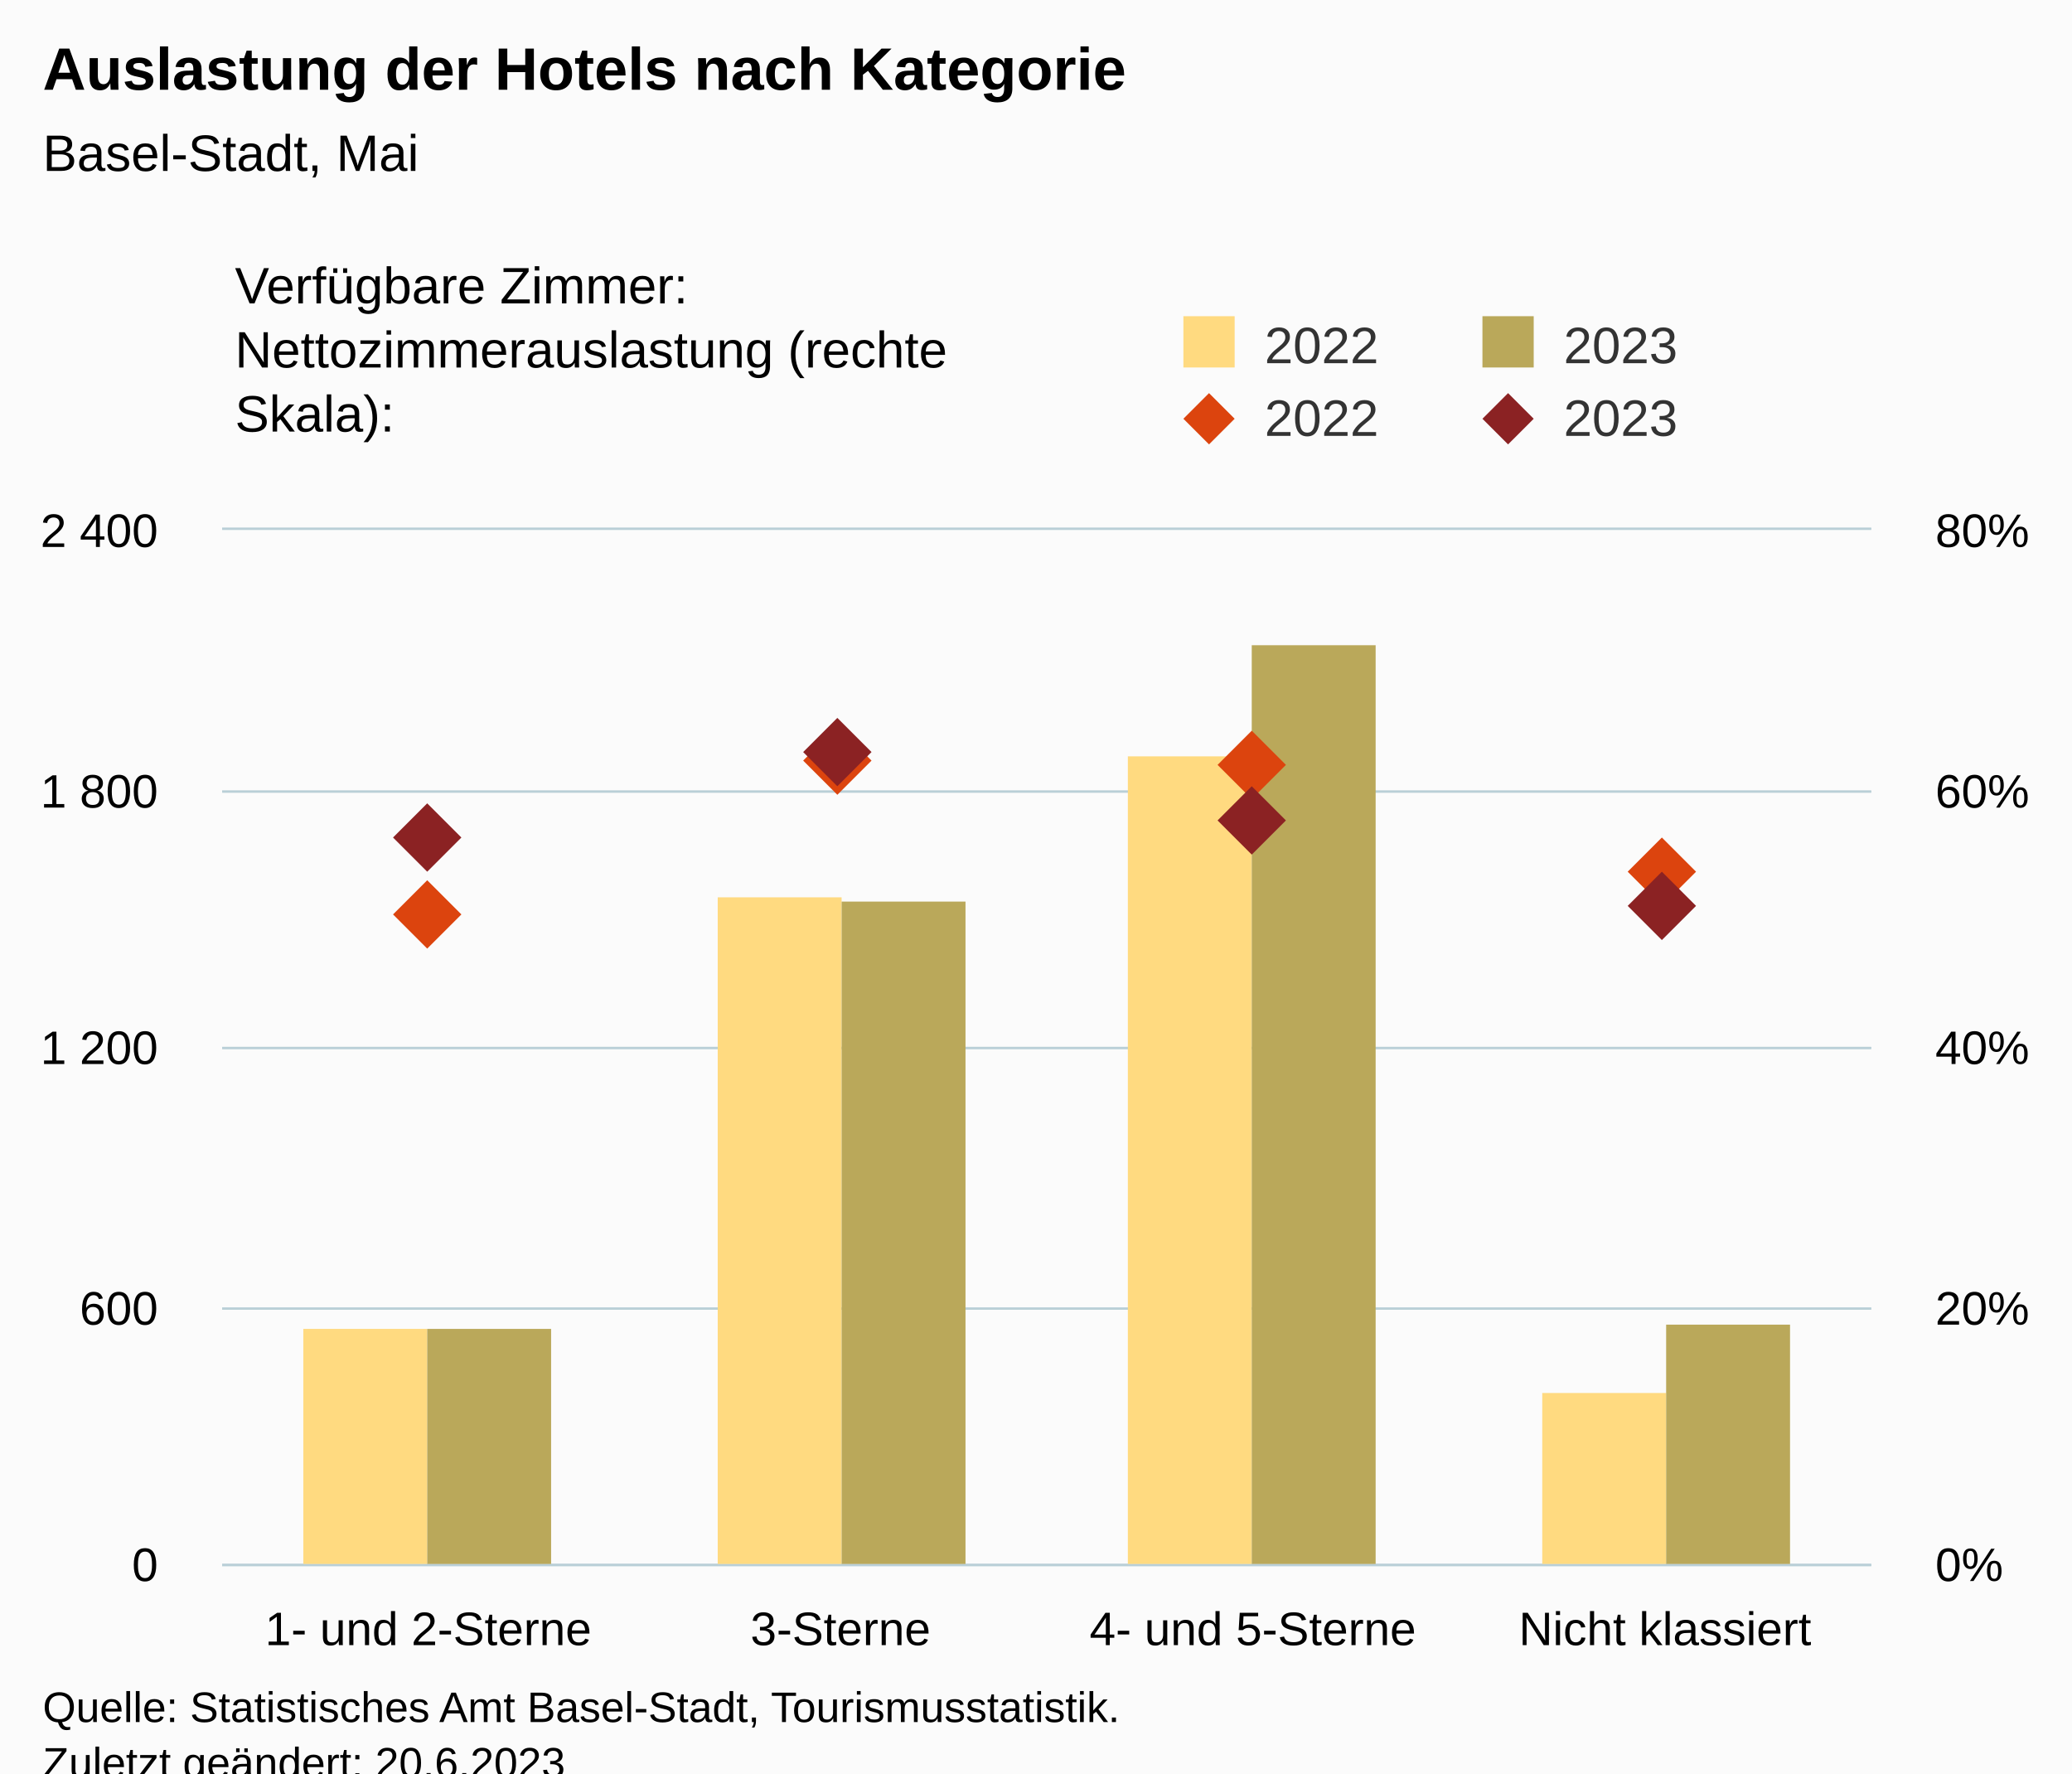
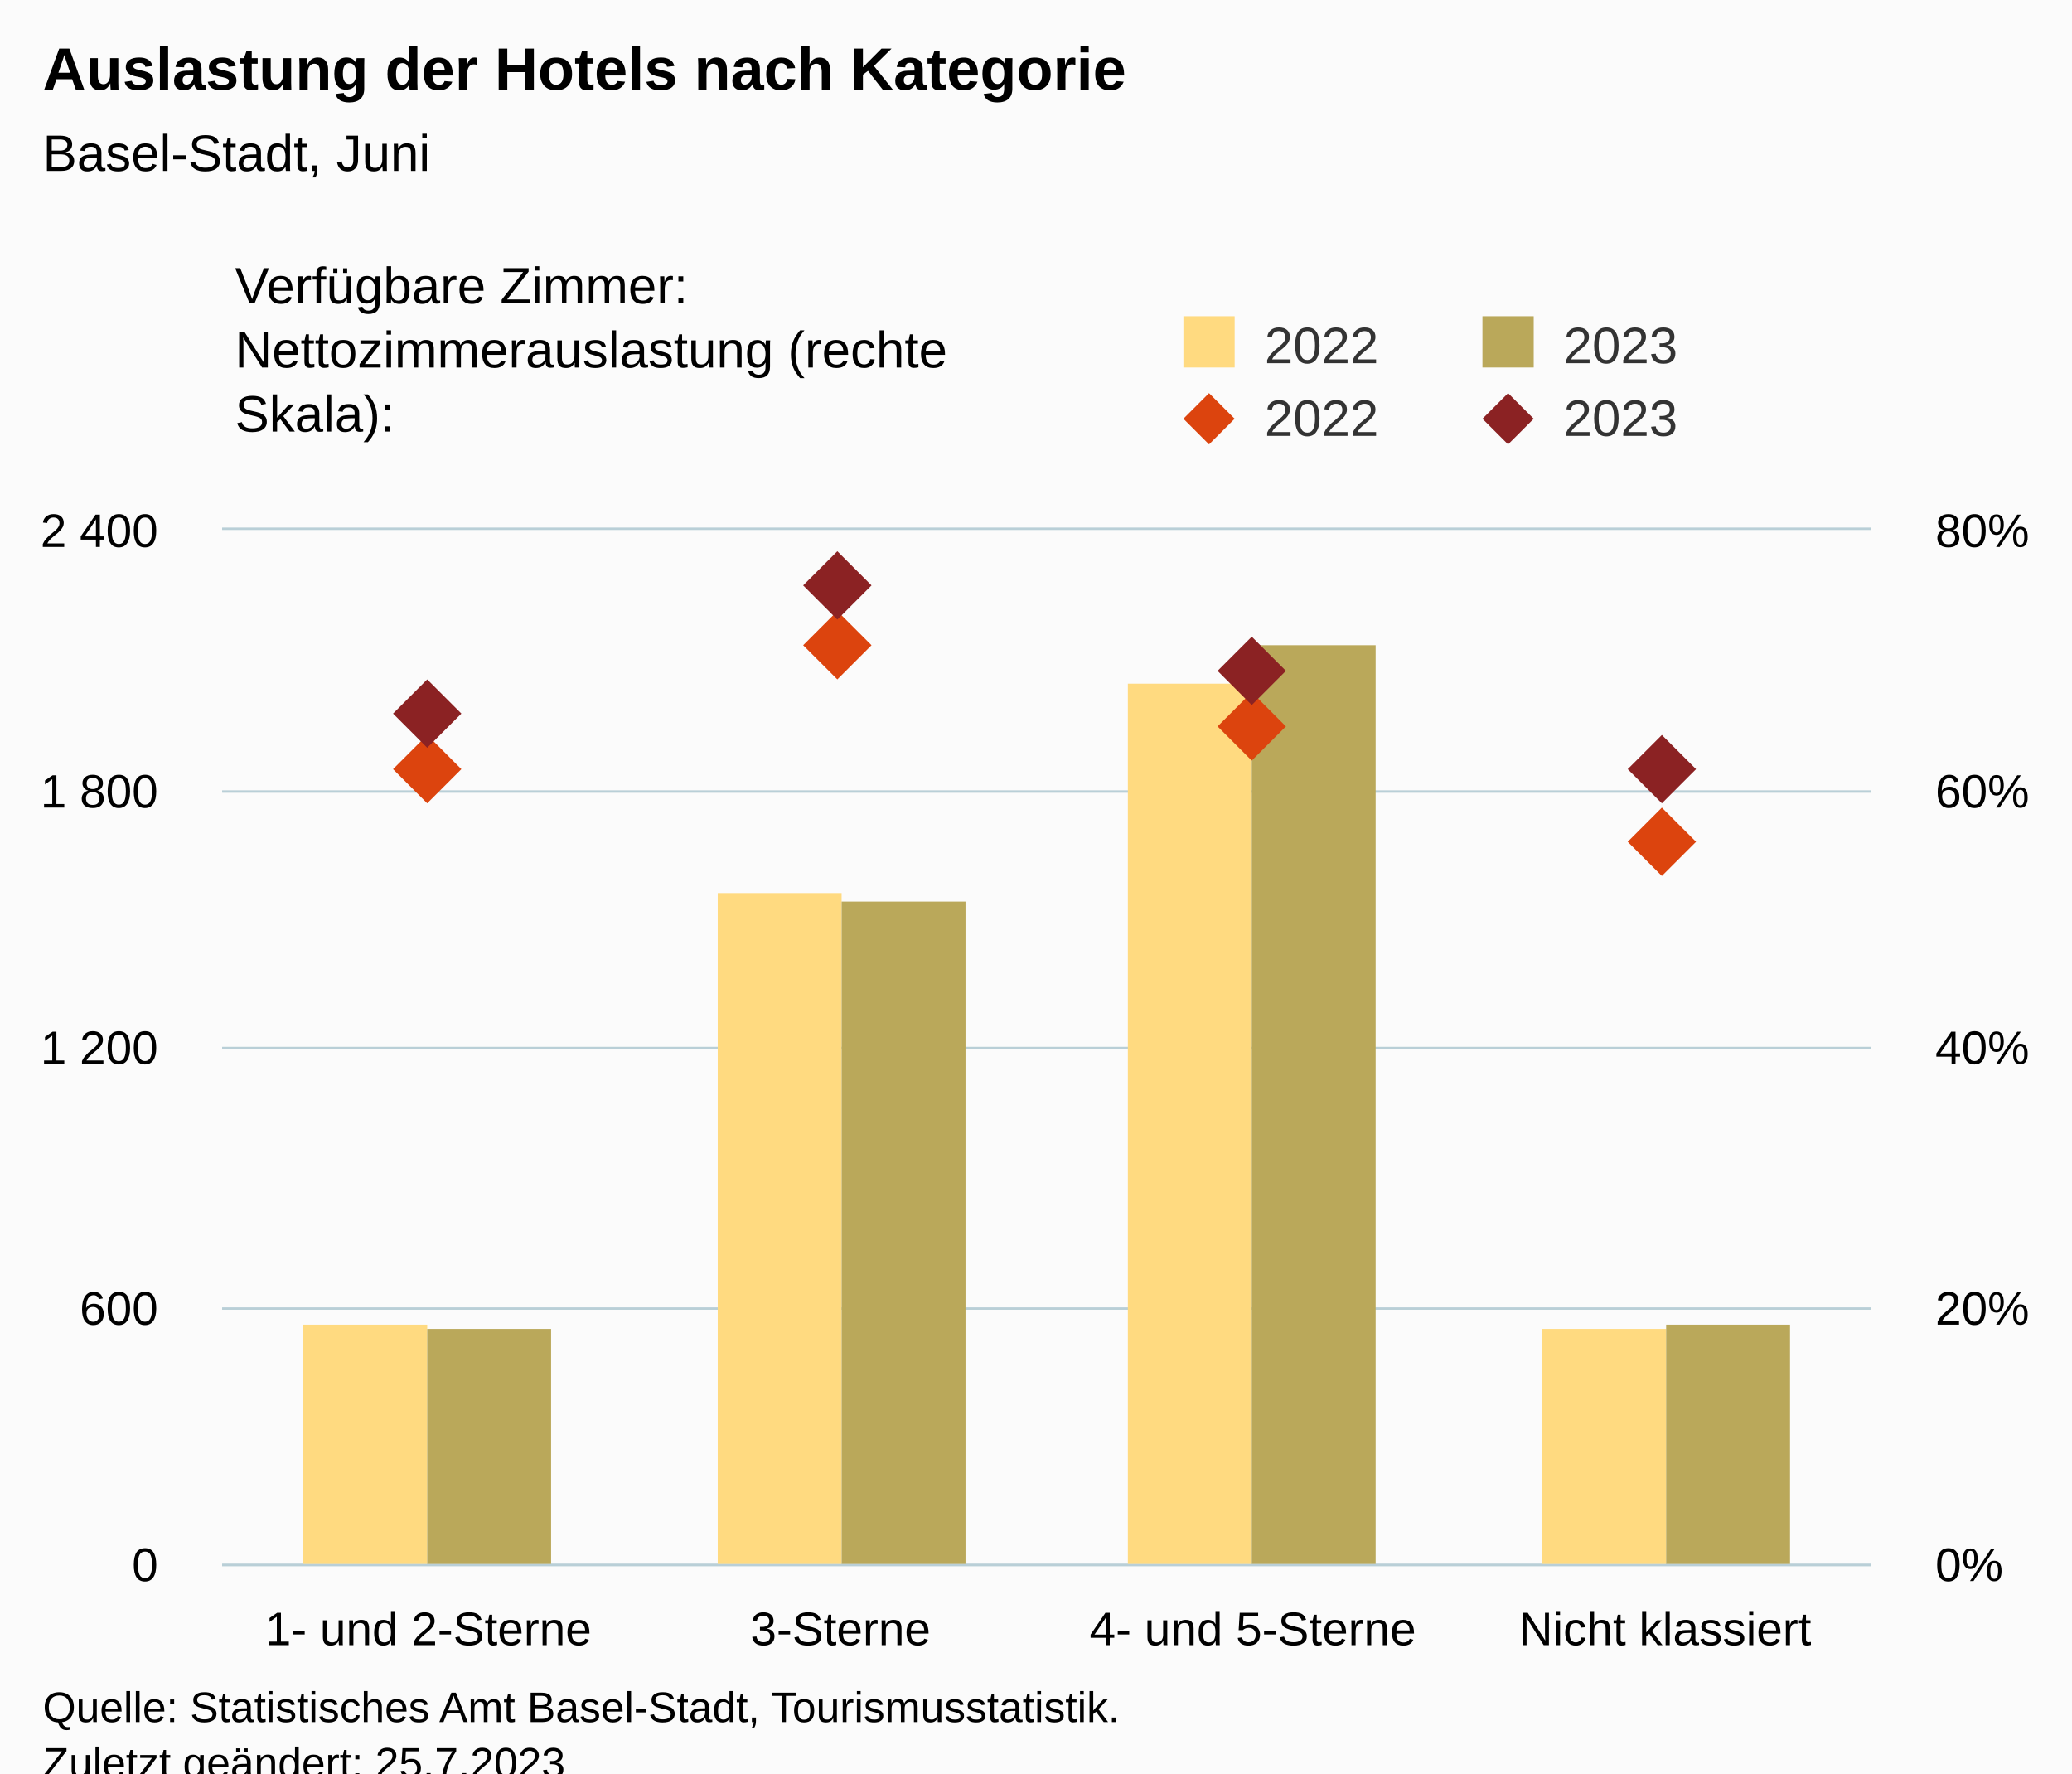
<svg xmlns="http://www.w3.org/2000/svg" version="1.1" class="highcharts-root" style="font-family:Arial;font-size:12px;" viewBox="0 0 485 415">
  <defs>
-     <clipPath id="highcharts-2tnwp6i-25-">
+     <clipPath id="highcharts-8v6wd2a-25-">
      <rect x="0" y="0" width="386" height="242" fill="none" />
    </clipPath>
-     <clipPath id="highcharts-2tnwp6i-30-">
+     <clipPath id="highcharts-8v6wd2a-30-">
      <rect x="0" y="0" width="386" height="242" fill="none" />
    </clipPath>
-     <clipPath id="highcharts-2tnwp6i-39-">
+     <clipPath id="highcharts-8v6wd2a-39-">
      <rect x="0" y="0" width="386" height="242" fill="none" />
    </clipPath>
-     <clipPath id="highcharts-2tnwp6i-44-">
+     <clipPath id="highcharts-8v6wd2a-44-">
      <rect x="52" y="124" width="386" height="242" fill="none" />
    </clipPath>
  </defs>
  <rect fill="#fbfbfb" class="highcharts-background" x="0" y="0" width="485" height="428" rx="0" ry="0" />
  <rect fill="none" class="highcharts-plot-background" x="52" y="124" width="386" height="242" />
  <g class="highcharts-pane-group" data-z-index="0" />
  <g class="highcharts-grid highcharts-xaxis-grid" data-z-index="1">
    <path fill="none" data-z-index="1" class="highcharts-grid-line" d="M 148.5 124 L 148.5 366" opacity="1" />
    <path fill="none" data-z-index="1" class="highcharts-grid-line" d="M 244.5 124 L 244.5 366" opacity="1" />
    <path fill="none" data-z-index="1" class="highcharts-grid-line" d="M 341.5 124 L 341.5 366" opacity="1" />
    <path fill="none" data-z-index="1" class="highcharts-grid-line" d="M 437.5 124 L 437.5 366" opacity="1" />
    <path fill="none" data-z-index="1" class="highcharts-grid-line" d="M 51.5 124 L 51.5 366" opacity="1" />
  </g>
  <g class="highcharts-grid highcharts-yaxis-grid" data-z-index="1">
    <path fill="none" stroke="#B9CFD7" stroke-width="0.5" data-z-index="1" class="highcharts-grid-line" d="M 52 366.25 L 438 366.25" opacity="1" />
    <path fill="none" stroke="#B9CFD7" stroke-width="0.5" data-z-index="1" class="highcharts-grid-line" d="M 52 306.25 L 438 306.25" opacity="1" />
    <path fill="none" stroke="#B9CFD7" stroke-width="0.5" data-z-index="1" class="highcharts-grid-line" d="M 52 245.25 L 438 245.25" opacity="1" />
    <path fill="none" stroke="#B9CFD7" stroke-width="0.5" data-z-index="1" class="highcharts-grid-line" d="M 52 185.25 L 438 185.25" opacity="1" />
    <path fill="none" stroke="#B9CFD7" stroke-width="0.5" data-z-index="1" class="highcharts-grid-line" d="M 52 123.75 L 438 123.75" opacity="1" />
  </g>
  <g class="highcharts-grid highcharts-yaxis-grid" data-z-index="1">
    <path fill="none" stroke="#B9CFD7" stroke-width="0.5" data-z-index="1" class="highcharts-grid-line" d="M 52 366.25 L 438 366.25" opacity="1" />
    <path fill="none" stroke="#B9CFD7" stroke-width="0.5" data-z-index="1" class="highcharts-grid-line" d="M 52 306.25 L 438 306.25" opacity="1" />
    <path fill="none" stroke="#B9CFD7" stroke-width="0.5" data-z-index="1" class="highcharts-grid-line" d="M 52 245.25 L 438 245.25" opacity="1" />
    <path fill="none" stroke="#B9CFD7" stroke-width="0.5" data-z-index="1" class="highcharts-grid-line" d="M 52 185.25 L 438 185.25" opacity="1" />
    <path fill="none" stroke="#B9CFD7" stroke-width="0.5" data-z-index="1" class="highcharts-grid-line" d="M 52 123.75 L 438 123.75" opacity="1" />
  </g>
  <rect fill="none" class="highcharts-plot-border" data-z-index="1" x="52" y="124" width="386" height="242" />
  <g class="highcharts-axis highcharts-xaxis" data-z-index="2">
    <path fill="none" class="highcharts-axis-line" stroke="#B9CFD7" stroke-width="0.5" data-z-index="7" d="M 52 366.25 L 438 366.25" />
  </g>
  <g class="highcharts-axis highcharts-yaxis" data-z-index="2">
    <path fill="none" class="highcharts-axis-line" data-z-index="7" d="M 52 124 L 52 366" />
  </g>
  <g class="highcharts-axis highcharts-yaxis" data-z-index="2">
    <path fill="none" class="highcharts-axis-line" data-z-index="7" d="M 438 124 L 438 366" />
  </g>
  <g class="highcharts-series-group" data-z-index="3">
-     <g class="highcharts-series highcharts-series-0 highcharts-column-series" data-z-index="0.1" opacity="1" transform="translate(52,124) scale(1 1)" clip-path="url(#highcharts-2tnwp6i-30-)">
-       <rect x="19" y="187" width="29" height="56" fill="rgb(255, 218, 128)" opacity="1" class="highcharts-point" />
-       <rect x="116" y="86" width="29" height="157" fill="rgb(255, 218, 128)" opacity="1" class="highcharts-point" />
-       <rect x="212" y="53" width="29" height="190" fill="rgb(255, 218, 128)" opacity="1" class="highcharts-point" />
-       <rect x="309" y="202" width="29" height="41" fill="rgb(255, 218, 128)" opacity="1" class="highcharts-point" />
+     <g class="highcharts-series highcharts-series-0 highcharts-column-series" data-z-index="0.1" opacity="1" transform="translate(52,124) scale(1 1)" clip-path="url(#highcharts-8v6wd2a-30-)">
+       <rect x="19" y="186" width="29" height="57" fill="rgb(255, 218, 128)" opacity="1" class="highcharts-point" />
+       <rect x="116" y="85" width="29" height="158" fill="rgb(255, 218, 128)" opacity="1" class="highcharts-point" />
+       <rect x="212" y="36" width="29" height="207" fill="rgb(255, 218, 128)" opacity="1" class="highcharts-point" />
+       <rect x="309" y="187" width="29" height="56" fill="rgb(255, 218, 128)" opacity="1" class="highcharts-point" />
    </g>
    <g class="highcharts-markers highcharts-series-0 highcharts-column-series" data-z-index="0.1" opacity="1" transform="translate(52,124) scale(1 1)" clip-path="none" />
-     <g class="highcharts-series highcharts-series-1 highcharts-column-series" data-z-index="0.1" opacity="1" transform="translate(52,124) scale(1 1)" clip-path="url(#highcharts-2tnwp6i-30-)">
+     <g class="highcharts-series highcharts-series-1 highcharts-column-series" data-z-index="0.1" opacity="1" transform="translate(52,124) scale(1 1)" clip-path="url(#highcharts-8v6wd2a-30-)">
      <rect x="48" y="187" width="29" height="56" fill="rgb(186, 168, 90)" opacity="1" class="highcharts-point" />
      <rect x="145" y="87" width="29" height="156" fill="rgb(186, 168, 90)" opacity="1" class="highcharts-point" />
      <rect x="241" y="27" width="29" height="216" fill="rgb(186, 168, 90)" opacity="1" class="highcharts-point" />
      <rect x="338" y="186" width="29" height="57" fill="rgb(186, 168, 90)" opacity="1" class="highcharts-point" />
    </g>
    <g class="highcharts-markers highcharts-series-1 highcharts-column-series" data-z-index="0.1" opacity="1" transform="translate(52,124) scale(1 1)" clip-path="none" />
-     <g class="highcharts-series highcharts-series-2 highcharts-scatter-series" data-z-index="0.1" opacity="1" transform="translate(52,124) scale(1 1)" clip-path="url(#highcharts-2tnwp6i-39-)" />
+     <g class="highcharts-series highcharts-series-2 highcharts-scatter-series" data-z-index="0.1" opacity="1" transform="translate(52,124) scale(1 1)" clip-path="url(#highcharts-8v6wd2a-39-)" />
    <g class="highcharts-markers highcharts-series-2 highcharts-scatter-series" data-z-index="0.1" opacity="1" transform="translate(52,124) scale(1 1)" clip-path="none">
-       <path fill="rgb(220, 68, 14)" d="M 48 82 L 56 90 L 48 98 L 40 90 Z" opacity="1" class="highcharts-point" />
-       <path fill="rgb(220, 68, 14)" d="M 144 46 L 152 54 L 144 62 L 136 54 Z" opacity="1" class="highcharts-point" />
-       <path fill="rgb(220, 68, 14)" d="M 241 47 L 249 55 L 241 63 L 233 55 Z" opacity="1" class="highcharts-point" />
-       <path fill="rgb(220, 68, 14)" d="M 337 72 L 345 80 L 337 88 L 329 80 Z" opacity="1" class="highcharts-point" />
+       <path fill="rgb(220, 68, 14)" d="M 48 48 L 56 56 L 48 64 L 40 56 Z" opacity="1" class="highcharts-point" />
+       <path fill="rgb(220, 68, 14)" d="M 144 19 L 152 27 L 144 35 L 136 27 Z" opacity="1" class="highcharts-point" />
+       <path fill="rgb(220, 68, 14)" d="M 241 38 L 249 46 L 241 54 L 233 46 Z" opacity="1" class="highcharts-point" />
+       <path fill="rgb(220, 68, 14)" d="M 337 65 L 345 73 L 337 81 L 329 73 Z" opacity="1" class="highcharts-point" />
    </g>
-     <g class="highcharts-series highcharts-series-3 highcharts-scatter-series" data-z-index="0.1" opacity="1" transform="translate(52,124) scale(1 1)" clip-path="url(#highcharts-2tnwp6i-39-)" />
+     <g class="highcharts-series highcharts-series-3 highcharts-scatter-series" data-z-index="0.1" opacity="1" transform="translate(52,124) scale(1 1)" clip-path="url(#highcharts-8v6wd2a-39-)" />
    <g class="highcharts-markers highcharts-series-3 highcharts-scatter-series" data-z-index="0.1" opacity="1" transform="translate(52,124) scale(1 1)" clip-path="none">
-       <path fill="rgb(139, 34, 35)" d="M 48 64 L 56 72 L 48 80 L 40 72 Z" opacity="1" class="highcharts-point" />
-       <path fill="rgb(139, 34, 35)" d="M 144 44 L 152 52 L 144 60 L 136 52 Z" opacity="1" class="highcharts-point" />
-       <path fill="rgb(139, 34, 35)" d="M 241 60 L 249 68 L 241 76 L 233 68 Z" opacity="1" class="highcharts-point" />
-       <path fill="rgb(139, 34, 35)" d="M 337 80 L 345 88 L 337 96 L 329 88 Z" opacity="1" class="highcharts-point" />
+       <path fill="rgb(139, 34, 35)" d="M 48 35 L 56 43 L 48 51 L 40 43 Z" opacity="1" class="highcharts-point" />
+       <path fill="rgb(139, 34, 35)" d="M 144 5 L 152 13 L 144 21 L 136 13 Z" opacity="1" class="highcharts-point" />
+       <path fill="rgb(139, 34, 35)" d="M 241 25 L 249 33 L 241 41 L 233 33 Z" opacity="1" class="highcharts-point" />
+       <path fill="rgb(139, 34, 35)" d="M 337 48 L 345 56 L 337 64 L 329 56 Z" opacity="1" class="highcharts-point" />
    </g>
  </g>
  <text x="10" text-anchor="start" class="highcharts-title" data-z-index="4" style="color:#000000;font-size:14px;font-weight:bold;fill:#000000;" y="21">
    <tspan>Auslastung der Hotels nach Kategorie</tspan>
  </text>
  <text x="10" text-anchor="start" class="highcharts-subtitle" data-z-index="4" style="color:#000000;font-size:12px;font-weight:normal;fill:#000000;" y="40">
-     <tspan>Basel-Stadt, Mai</tspan>
+     <tspan>Basel-Stadt, Juni</tspan>
  </text>
  <text x="10" text-anchor="start" class="highcharts-caption" data-z-index="4" style="color:#666666;fill:#666666;" y="400" />
  <g class="highcharts-legend" data-z-index="7" transform="translate(267,16)">
    <rect fill="none" class="highcharts-legend-box" rx="0" ry="0" x="0" y="0" width="208" height="96" visibility="visible" />
    <g data-z-index="1" transform="translate(0,51)">
      <g>
        <g class="highcharts-legend-item highcharts-column-series highcharts-color-undefined highcharts-series-0" data-z-index="1" transform="translate(8,3)">
          <text x="21" style="color:#333333;cursor:pointer;font-size:12px;font-weight:normal;fill:#333333;" text-anchor="start" data-z-index="2" y="15">
            <tspan>2022</tspan>
          </text>
          <rect x="2" y="4" width="12" height="12" fill="rgb(255, 218, 128)" class="highcharts-point" data-z-index="3" />
        </g>
        <g class="highcharts-legend-item highcharts-column-series highcharts-color-undefined highcharts-series-1" data-z-index="1" transform="translate(78,3)">
          <text x="21" y="15" style="color:#333333;cursor:pointer;font-size:12px;font-weight:normal;fill:#333333;" text-anchor="start" data-z-index="2">
            <tspan>2023</tspan>
          </text>
          <rect x="2" y="4" width="12" height="12" fill="rgb(186, 168, 90)" class="highcharts-point" data-z-index="3" />
        </g>
        <g class="highcharts-legend-item highcharts-scatter-series highcharts-color-undefined highcharts-series-2" data-z-index="1" transform="translate(8,20)">
          <path fill="none" d="M 0 11 L 16 11" class="highcharts-graph" />
          <path fill="rgb(220, 68, 14)" d="M 8 5 L 14 11 L 8 17 L 2 11 Z" class="highcharts-point" opacity="1" />
          <text x="21" y="15" style="color:#333333;cursor:pointer;font-size:12px;font-weight:normal;fill:#333333;" text-anchor="start" data-z-index="2">
            <tspan>2022</tspan>
          </text>
        </g>
        <g class="highcharts-legend-item highcharts-scatter-series highcharts-color-undefined highcharts-series-3" data-z-index="1" transform="translate(78,20)">
          <path fill="none" d="M 0 11 L 16 11" class="highcharts-graph" />
          <path fill="rgb(139, 34, 35)" d="M 8 5 L 14 11 L 8 17 L 2 11 Z" class="highcharts-point" opacity="1" />
          <text x="21" y="15" style="color:#333333;cursor:pointer;font-size:12px;font-weight:normal;fill:#333333;" text-anchor="start" data-z-index="2">
            <tspan>2023</tspan>
          </text>
        </g>
      </g>
    </g>
    <g class="highcharts-label highcharts-legend-title" data-z-index="1" transform="translate(-215,40)">
      <text x="3" data-z-index="1" style="font-weight:normal;" y="15">
        <tspan>Verfügbare Zimmer:</tspan>
        <tspan x="3" dy="15">Nettozimmerauslastung (rechte</tspan>
        <tspan dy="15" x="3">Skala):</tspan>
      </text>
    </g>
  </g>
  <g class="highcharts-axis-labels highcharts-xaxis-labels" data-z-index="7">
    <text x="100.25" style="color:#000000;cursor:default;font-size:11px;fill:#000000;" text-anchor="middle" transform="translate(0,0)" y="385" opacity="1">
      <tspan>1- und 2-Sterne</tspan>
    </text>
    <text x="196.75" style="color:#000000;cursor:default;font-size:11px;fill:#000000;" text-anchor="middle" transform="translate(0,0)" y="385" opacity="1">3-Sterne</text>
    <text x="293.25" style="color:#000000;cursor:default;font-size:11px;fill:#000000;" text-anchor="middle" transform="translate(0,0)" y="385" opacity="1">
      <tspan>4- und 5-Sterne</tspan>
    </text>
    <text x="389.75" style="color:#000000;cursor:default;font-size:11px;fill:#000000;" text-anchor="middle" transform="translate(0,0)" y="385" opacity="1">
      <tspan>Nicht klassiert</tspan>
    </text>
  </g>
  <g class="highcharts-axis-labels highcharts-yaxis-labels" data-z-index="7">
    <text x="37" style="color:#000000;cursor:default;font-size:11px;fill:#000000;" text-anchor="end" transform="translate(0,0)" y="370" opacity="1">0</text>
    <text x="37" style="color:#000000;cursor:default;font-size:11px;fill:#000000;" text-anchor="end" transform="translate(0,0)" y="310" opacity="1">600</text>
    <text x="37" style="color:#000000;cursor:default;font-size:11px;fill:#000000;" text-anchor="end" transform="translate(0,0)" y="249" opacity="1">
      <tspan>1 200</tspan>
    </text>
    <text x="37" style="color:#000000;cursor:default;font-size:11px;fill:#000000;" text-anchor="end" transform="translate(0,0)" y="189" opacity="1">
      <tspan>1 800</tspan>
    </text>
    <text x="37" style="color:#000000;cursor:default;font-size:11px;fill:#000000;" text-anchor="end" transform="translate(0,0)" y="128" opacity="1">
      <tspan>2 400</tspan>
    </text>
  </g>
  <g class="highcharts-axis-labels highcharts-yaxis-labels" data-z-index="7">
    <text x="453" style="color:#000000;cursor:default;font-size:11px;fill:#000000;" text-anchor="start" transform="translate(0,0)" y="370" opacity="1">0%</text>
    <text x="453" style="color:#000000;cursor:default;font-size:11px;fill:#000000;" text-anchor="start" transform="translate(0,0)" y="310" opacity="1">20%</text>
    <text x="453" style="color:#000000;cursor:default;font-size:11px;fill:#000000;" text-anchor="start" transform="translate(0,0)" y="249" opacity="1">40%</text>
    <text x="453" style="color:#000000;cursor:default;font-size:11px;fill:#000000;" text-anchor="start" transform="translate(0,0)" y="189" opacity="1">60%</text>
    <text x="453" style="color:#000000;cursor:default;font-size:11px;fill:#000000;" text-anchor="start" transform="translate(0,0)" y="128" opacity="1">80%</text>
  </g>
  <text x="10" class="highcharts-credits" text-anchor="start" data-z-index="8" style="cursor:default;color:#000000;font-size:10px;fill:#000000;" y="403">
    <tspan>Quelle: Statistisches Amt Basel-Stadt, Tourismusstatistik.</tspan>
-     <tspan x="10" dy="13">Zuletzt geändert: 20.6.2023</tspan>
+     <tspan x="10" dy="13">Zuletzt geändert: 25.7.2023</tspan>
  </text>
-   <g class="highcharts-control-points" data-z-index="99" clip-path="url(#highcharts-2tnwp6i-44-)" />
+   <g class="highcharts-control-points" data-z-index="99" clip-path="url(#highcharts-8v6wd2a-44-)" />
</svg>
